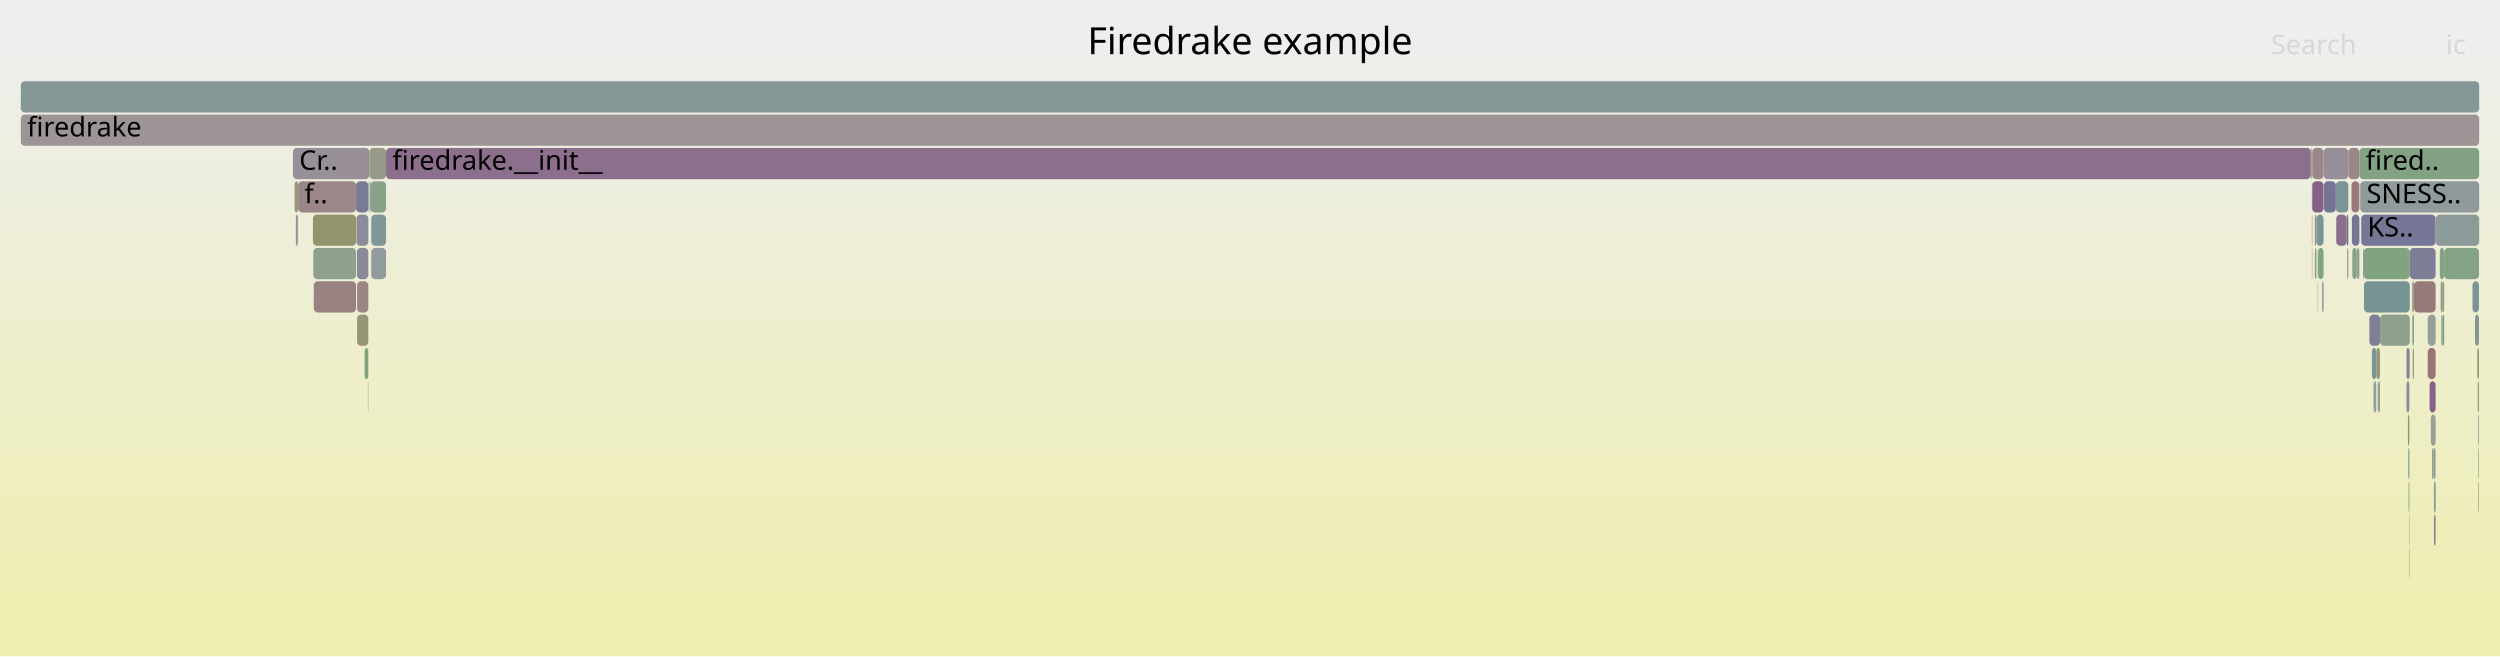
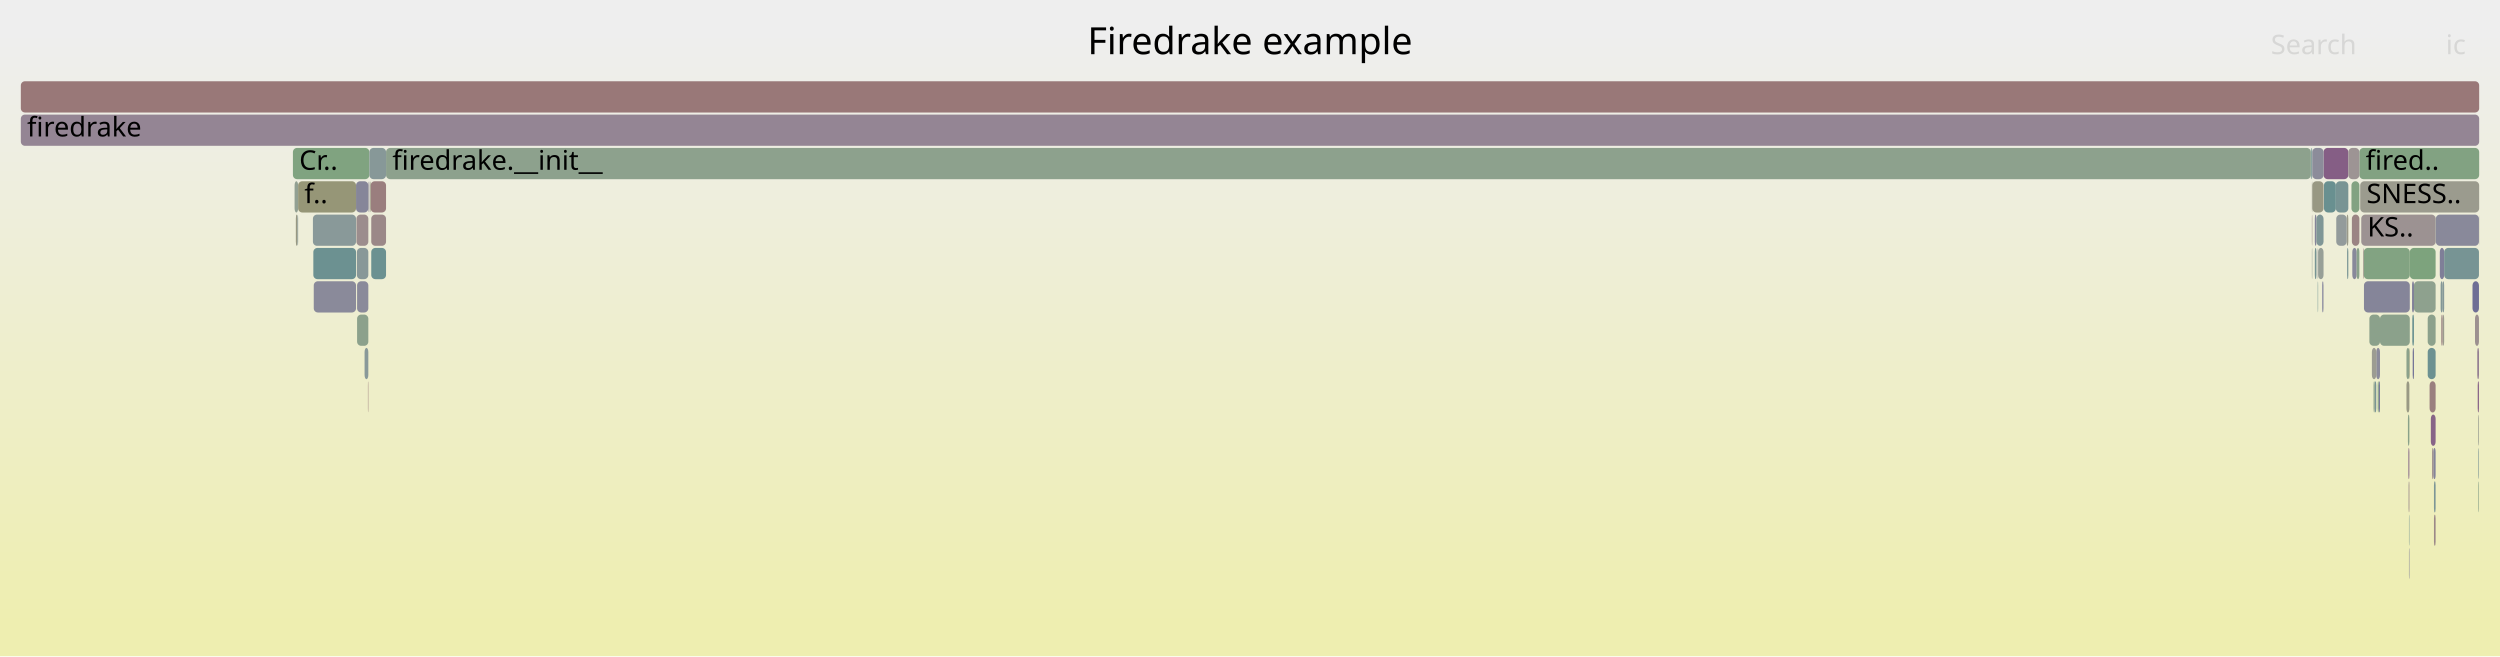
<svg xmlns="http://www.w3.org/2000/svg" version="1.1" width="1200" height="315" viewBox="0 0 1200 315">
  <defs>
    <linearGradient id="background" y1="0" y2="1" x1="0" x2="0">
      <stop stop-color="#eeeeee" offset="5%" />
      <stop stop-color="#eeeeb0" offset="95%" />
    </linearGradient>
  </defs>
  <style type="text/css">
	text { font-family:Verdana; font-size:13px; fill:rgb(0,0,0); }
	#search, #ignorecase { opacity:0.1; cursor:pointer; }
	#search:hover, #search.show, #ignorecase:hover, #ignorecase.show { opacity:1; }
	#subtitle { text-anchor:middle; font-color:rgb(160,160,160); }
	#title { text-anchor:middle; font-size:18px}
	#unzoom { cursor:pointer; }
	#frames &gt; *:hover { stroke:black; stroke-width:0.5; cursor:pointer; }
	.hide { display:none; }
	.parent { opacity:0.5; }
</style>
  <rect x="0.0" y="0" width="1200.0" height="315.0" fill="url(#background)" />
  <text id="title" x="600.00" y="26">Firedrake example</text>
  <text id="details" x="10.00" y="297"> </text>
  <text id="unzoom" x="10.00" y="26" class="hide">Reset Zoom</text>
  <text id="search" x="1090.00" y="26">Search</text>
  <text id="ignorecase" x="1174.00" y="26">ic</text>
  <text id="matched" x="1090.00" y="297"> </text>
  <g id="frames">
    <g>
-       <rect x="1141.8" y="183" width="0.6" height="15.0" fill="rgb(154.514,154.514,141.107)" rx="2" ry="2" />
+       <rect x="1140.6" y="167" width="1.8" height="15.0" fill="rgb(140.387,140.387,154.591)" rx="2" ry="2" />
+       <text x="1143.56" y="177.5" />
+     </g>
+     <g>
+       <rect x="1189.1" y="167" width="0.8" height="15.0" fill="rgb(143.863,121.775,143.863)" rx="2" ry="2" />
+       <text x="1192.10" y="177.5" />
+     </g>
+     <g>
+       <rect x="1129.1" y="119" width="2.1" height="15.0" fill="rgb(136.196,136.196,153.78)" rx="2" ry="2" />
+       <text x="1132.10" y="129.5" />
+     </g>
+     <g>
+       <rect x="140.6" y="71" width="36.7" height="15.0" fill="rgb(128.196,162.852,128.196)" rx="2" ry="2" />
+       <text x="143.63" y="81.5">Cr..</text>
+     </g>
+     <g>
+       <rect x="1109.2" y="71" width="0.2" height="15.0" fill="rgb(107.126,144.811,144.811)" rx="2" ry="2" />
+       <text x="1112.17" y="81.5" />
+     </g>
+     <g>
+       <rect x="1189.9" y="103" width="0.1" height="15.0" fill="rgb(153.175,153.175,134.618)" rx="2" ry="2" />
+       <text x="1192.87" y="113.5" />
+     </g>
+     <g>
+       <rect x="1172.5" y="135" width="0.7" height="15.0" fill="rgb(133.907,151.754,151.754)" rx="2" ry="2" />
+       <text x="1175.46" y="145.5" />
+     </g>
+     <g>
+       <rect x="171.1" y="103" width="5.7" height="15.0" fill="rgb(155.724,140.549,140.549)" rx="2" ry="2" />
+       <text x="174.09" y="113.5" />
+     </g>
+     <g>
+       <rect x="1132.5" y="71" width="57.5" height="15.0" fill="rgb(130.377,162.497,130.377)" rx="2" ry="2" />
+       <text x="1135.53" y="81.5">fired..</text>
+     </g>
+     <g>
+       <rect x="1168.0" y="215" width="1.1" height="15.0" fill="rgb(131.929,131.929,152.954)" rx="2" ry="2" />
+       <text x="1171.02" y="225.5" />
+     </g>
+     <g>
+       <rect x="1186.8" y="135" width="3.1" height="15.0" fill="rgb(110.393,110.393,148.786)" rx="2" ry="2" />
+       <text x="1189.76" y="145.5" />
+     </g>
+     <g>
+       <rect x="1109.7" y="103" width="0.2" height="15.0" fill="rgb(155.3,137.302,137.302)" rx="2" ry="2" />
+       <text x="1112.71" y="113.5" />
+     </g>
+     <g>
+       <rect x="1165.3" y="167" width="3.8" height="15.0" fill="rgb(108.856,145.259,145.259)" rx="2" ry="2" />
+       <text x="1168.32" y="177.5" />
+     </g>
+     <g>
+       <rect x="1139.9" y="183" width="0.7" height="15.0" fill="rgb(121.899,148.641,148.641)" rx="2" ry="2" />
+       <text x="1142.94" y="193.5" />
+     </g>
+     <g>
+       <rect x="1155.1" y="167" width="1.4" height="15.0" fill="rgb(139.437,161.022,139.437)" rx="2" ry="2" />
+       <text x="1158.06" y="177.5" />
+     </g>
+     <g>
+       <rect x="1115.3" y="71" width="11.9" height="15.0" fill="rgb(133.132,94.275,133.132)" rx="2" ry="2" />
+       <text x="1118.25" y="81.5" />
+     </g>
+     <g>
+       <rect x="1171.1" y="119" width="2.1" height="15.0" fill="rgb(126.904,126.904,151.981)" rx="2" ry="2" />
+       <text x="1174.15" y="129.5" />
+     </g>
+     <g>
+       <rect x="178.2" y="103" width="7.1" height="15.0" fill="rgb(155.188,136.438,136.438)" rx="2" ry="2" />
+       <text x="181.17" y="113.5" />
+     </g>
+     <g>
+       <rect x="150.2" y="103" width="20.7" height="15.0" fill="rgb(137.114,152.585,152.585)" rx="2" ry="2" />
+       <text x="153.25" y="113.5" />
+     </g>
+     <g>
+       <rect x="1134.7" y="135" width="22.0" height="15.0" fill="rgb(133.477,133.477,153.254)" rx="2" ry="2" />
+       <text x="1137.71" y="145.5" />
+     </g>
+     <g>
+       <rect x="1109.4" y="71" width="0.5" height="15.0" fill="rgb(115.958,147.1,147.1)" rx="2" ry="2" />
+       <text x="1112.36" y="81.5" />
+     </g>
+     <g>
+       <rect x="1126.4" y="103" width="0.8" height="15.0" fill="rgb(153.864,153.864,137.958)" rx="2" ry="2" />
+       <text x="1129.42" y="113.5" />
+     </g>
+     <g>
+       <rect x="171.3" y="119" width="5.5" height="15.0" fill="rgb(135.661,152.208,152.208)" rx="2" ry="2" />
+       <text x="174.25" y="129.5" />
+     </g>
+     <g>
+       <rect x="1156.3" y="247" width="0.2" height="15.0" fill="rgb(113.817,146.545,146.545)" rx="2" ry="2" />
+       <text x="1159.29" y="257.5" />
+     </g>
+     <g>
+       <rect x="1156.0" y="215" width="0.5" height="15.0" fill="rgb(140.182,112.341,140.182)" rx="2" ry="2" />
+       <text x="1158.95" y="225.5" />
+     </g>
+     <g>
+       <rect x="150.6" y="135" width="20.3" height="15.0" fill="rgb(137.695,137.695,154.07)" rx="2" ry="2" />
+       <text x="153.59" y="145.5" />
+     </g>
+     <g>
+       <rect x="1114.7" y="135" width="0.4" height="15.0" fill="rgb(117.291,117.291,150.121)" rx="2" ry="2" />
+       <text x="1117.72" y="145.5" />
+     </g>
+     <g>
+       <rect x="1189.6" y="231" width="0.3" height="15.0" fill="rgb(136.952,161.426,136.952)" rx="2" ry="2" />
+       <text x="1192.64" y="241.5" />
+     </g>
+     <g>
+       <rect x="1188.0" y="151" width="1.9" height="15.0" fill="rgb(156.174,144.004,144.004)" rx="2" ry="2" />
+       <text x="1191.02" y="161.5" />
+     </g>
+     <g>
+       <rect x="1142.4" y="151" width="14.3" height="15.0" fill="rgb(139.49,161.013,139.49)" rx="2" ry="2" />
+       <text x="1145.36" y="161.5" />
+     </g>
+     <g>
+       <rect x="142.0" y="103" width="0.8" height="15.0" fill="rgb(152.152,152.152,129.66)" rx="2" ry="2" />
+       <text x="145.01" y="113.5" />
+     </g>
+     <g>
+       <rect x="176.8" y="87" width="0.2" height="15.0" fill="rgb(150.328,138.34,150.328)" rx="2" ry="2" />
+       <text x="179.83" y="97.5" />
+     </g>
+     <g>
+       <rect x="1158.1" y="167" width="0.6" height="15.0" fill="rgb(113.478,113.478,149.383)" rx="2" ry="2" />
+       <text x="1161.13" y="177.5" />
+     </g>
+     <g>
+       <rect x="171.4" y="135" width="5.4" height="15.0" fill="rgb(137.616,137.616,154.055)" rx="2" ry="2" />
+       <text x="174.38" y="145.5" />
+     </g>
+     <g>
+       <rect x="142.8" y="103" width="0.3" height="15.0" fill="rgb(133.832,151.734,151.734)" rx="2" ry="2" />
+       <text x="145.80" y="113.5" />
+     </g>
+     <g>
+       <rect x="1173.2" y="119" width="16.7" height="15.0" fill="rgb(118.805,147.838,147.838)" rx="2" ry="2" />
+       <text x="1176.20" y="129.5" />
+     </g>
+     <g>
+       <rect x="1115.5" y="87" width="5.7" height="15.0" fill="rgb(105.454,144.377,144.377)" rx="2" ry="2" />
+       <text x="1118.46" y="97.5" />
+     </g>
+     <g>
+       <rect x="141.4" y="87" width="1.7" height="15.0" fill="rgb(145.915,159.967,145.915)" rx="2" ry="2" />
+       <text x="144.42" y="97.5" />
+     </g>
+     <g>
+       <rect x="177.9" y="87" width="7.4" height="15.0" fill="rgb(153.804,125.832,125.832)" rx="2" ry="2" />
+       <text x="180.91" y="97.5" />
+     </g>
+     <g>
+       <rect x="1155.1" y="183" width="1.4" height="15.0" fill="rgb(152.537,152.537,131.527)" rx="2" ry="2" />
+       <text x="1158.06" y="193.5" />
+     </g>
+     <g>
+       <rect x="1155.8" y="199" width="0.7" height="15.0" fill="rgb(137.499,161.337,137.499)" rx="2" ry="2" />
+       <text x="1158.75" y="209.5" />
+     </g>
+     <g>
+       <rect x="1131.2" y="119" width="1.3" height="15.0" fill="rgb(138.396,161.191,138.396)" rx="2" ry="2" />
+       <text x="1134.16" y="129.5" />
+     </g>
+     <g>
+       <rect x="1134.3" y="119" width="0.3" height="15.0" fill="rgb(154.275,129.445,129.445)" rx="2" ry="2" />
+       <text x="1137.29" y="129.5" />
+     </g>
+     <g>
+       <rect x="1128.7" y="87" width="3.8" height="15.0" fill="rgb(130.408,162.492,130.408)" rx="2" ry="2" />
+       <text x="1131.73" y="97.5" />
+     </g>
+     <g>
+       <rect x="1156.3" y="231" width="0.2" height="15.0" fill="rgb(154.231,129.102,129.102)" rx="2" ry="2" />
+       <text x="1159.29" y="241.5" />
+     </g>
+     <g>
+       <rect x="1166.2" y="183" width="2.9" height="15.0" fill="rgb(153.93,126.797,126.797)" rx="2" ry="2" />
+       <text x="1169.20" y="193.5" />
+     </g>
+     <g>
+       <rect x="1128.9" y="103" width="3.6" height="15.0" fill="rgb(154.644,132.269,132.269)" rx="2" ry="2" />
+       <text x="1131.88" y="113.5" />
+     </g>
+     <g>
+       <rect x="170.9" y="87" width="5.9" height="15.0" fill="rgb(134.478,134.478,153.447)" rx="2" ry="2" />
+       <text x="173.91" y="97.5" />
+     </g>
+     <g>
+       <rect x="1138.5" y="167" width="2.1" height="15.0" fill="rgb(155.591,155.591,146.327)" rx="2" ry="2" />
+       <text x="1141.55" y="177.5" />
+     </g>
+     <g>
+       <rect x="1109.9" y="87" width="5.4" height="15.0" fill="rgb(152.497,152.497,131.333)" rx="2" ry="2" />
+       <text x="1112.91" y="97.5" />
+     </g>
+     <g>
+       <rect x="1141.3" y="183" width="0.5" height="15.0" fill="rgb(127.397,162.982,127.397)" rx="2" ry="2" />
+       <text x="1144.29" y="193.5" />
+     </g>
+     <g>
+       <rect x="1189.6" y="215" width="0.3" height="15.0" fill="rgb(127.392,150.065,150.065)" rx="2" ry="2" />
+       <text x="1192.64" y="225.5" />
+     </g>
+     <g>
+       <rect x="1139.3" y="183" width="0.6" height="15.0" fill="rgb(140.87,160.789,140.87)" rx="2" ry="2" />
+       <text x="1142.33" y="193.5" />
+     </g>
+     <g>
+       <rect x="1112.5" y="119" width="0.2" height="15.0" fill="rgb(137.482,137.482,154.029)" rx="2" ry="2" />
+       <text x="1115.48" y="129.5" />
+     </g>
+     <g>
+       <rect x="1156.3" y="263" width="0.2" height="15.0" fill="rgb(115.564,115.564,149.787)" rx="2" ry="2" />
+       <text x="1159.29" y="273.5" />
+     </g>
+     <g>
+       <rect x="1133.4" y="103" width="35.7" height="15.0" fill="rgb(156.478,146.332,146.332)" rx="2" ry="2" />
+       <text x="1136.36" y="113.5">KS..</text>
+     </g>
+     <g>
+       <rect x="171.4" y="151" width="5.4" height="15.0" fill="rgb(140.488,160.851,140.488)" rx="2" ry="2" />
+       <text x="174.38" y="161.5" />
+     </g>
+     <g>
+       <rect x="1169.1" y="103" width="0.1" height="15.0" fill="rgb(146.042,159.947,146.042)" rx="2" ry="2" />
+       <text x="1172.09" y="113.5" />
+     </g>
+     <g>
+       <rect x="1121.2" y="87" width="6.0" height="15.0" fill="rgb(119.635,148.054,148.054)" rx="2" ry="2" />
+       <text x="1124.22" y="97.5" />
+     </g>
+     <g>
+       <rect x="1121.4" y="103" width="5.0" height="15.0" fill="rgb(146.752,155.084,155.084)" rx="2" ry="2" />
+       <text x="1124.41" y="113.5" />
+     </g>
+     <g>
+       <rect x="1171.5" y="135" width="1.0" height="15.0" fill="rgb(131.202,151.052,151.052)" rx="2" ry="2" />
+       <text x="1174.53" y="145.5" />
+     </g>
+     <g>
+       <rect x="1141.8" y="183" width="0.6" height="15.0" fill="rgb(120.54,120.54,150.75)" rx="2" ry="2" />
      <text x="1144.81" y="193.5" />
    </g>
    <g>
-       <rect x="1128.9" y="103" width="3.6" height="15.0" fill="rgb(117.23,117.23,150.109)" rx="2" ry="2" />
-       <text x="1131.88" y="113.5" />
-     </g>
-     <g>
-       <rect x="1156.5" y="167" width="0.2" height="15.0" fill="rgb(111.577,111.577,149.015)" rx="2" ry="2" />
+       <rect x="175.0" y="167" width="1.8" height="15.0" fill="rgb(136.919,152.535,152.535)" rx="2" ry="2" />
+       <text x="178.04" y="177.5" />
+     </g>
+     <g>
+       <rect x="1111.1" y="119" width="0.8" height="15.0" fill="rgb(119.389,147.99,147.99)" rx="2" ry="2" />
+       <text x="1114.13" y="129.5" />
+     </g>
+     <g>
+       <rect x="1171.8" y="151" width="0.7" height="15.0" fill="rgb(154.733,132.954,132.954)" rx="2" ry="2" />
+       <text x="1174.78" y="161.5" />
+     </g>
+     <g>
+       <rect x="1172.6" y="151" width="0.6" height="15.0" fill="rgb(154.666,154.666,141.842)" rx="2" ry="2" />
+       <text x="1175.64" y="161.5" />
+     </g>
+     <g>
+       <rect x="1156.5" y="167" width="0.2" height="15.0" fill="rgb(149.32,149.32,115.933)" rx="2" ry="2" />
      <text x="1159.52" y="177.5" />
    </g>
    <g>
-       <rect x="1168.3" y="247" width="0.8" height="15.0" fill="rgb(145.013,124.72,145.013)" rx="2" ry="2" />
+       <rect x="1112.5" y="135" width="0.2" height="15.0" fill="rgb(109.221,145.353,145.353)" rx="2" ry="2" />
+       <text x="1115.48" y="145.5" />
+     </g>
+     <g>
+       <rect x="1109.7" y="119" width="0.2" height="15.0" fill="rgb(149.678,159.355,149.678)" rx="2" ry="2" />
+       <text x="1112.71" y="129.5" />
+     </g>
+     <g>
+       <rect x="185.3" y="71" width="923.9" height="15.0" fill="rgb(140.627,160.828,140.627)" rx="2" ry="2" />
+       <text x="188.34" y="81.5">firedrake.__init__</text>
+     </g>
+     <g>
+       <rect x="1166.8" y="199" width="2.3" height="15.0" fill="rgb(135.499,100.34,135.499)" rx="2" ry="2" />
+       <text x="1169.82" y="209.5" />
+     </g>
+     <g>
+       <rect x="1169.2" y="103" width="20.7" height="15.0" fill="rgb(136.974,136.974,153.93)" rx="2" ry="2" />
+       <text x="1172.22" y="113.5" />
+     </g>
+     <g>
+       <rect x="10.0" y="55" width="1180.0" height="15.0" fill="rgb(148.137,132.726,148.137)" rx="2" ry="2" />
+       <text x="13.00" y="65.5">firedrake</text>
+     </g>
+     <g>
+       <rect x="150.4" y="119" width="20.5" height="15.0" fill="rgb(108.455,145.155,145.155)" rx="2" ry="2" />
+       <text x="153.45" y="129.5" />
+     </g>
+     <g>
+       <rect x="1157.9" y="151" width="0.8" height="15.0" fill="rgb(106.179,144.565,144.565)" rx="2" ry="2" />
+       <text x="1160.94" y="161.5" />
+     </g>
+     <g>
+       <rect x="1111.1" y="103" width="0.8" height="15.0" fill="rgb(131.781,131.781,152.925)" rx="2" ry="2" />
+       <text x="1114.13" y="113.5" />
+     </g>
+     <g>
+       <rect x="176.6" y="183" width="0.2" height="15.0" fill="rgb(153.554,123.914,123.914)" rx="2" ry="2" />
+       <text x="179.64" y="193.5" />
+     </g>
+     <g>
+       <rect x="1134.6" y="119" width="22.1" height="15.0" fill="rgb(129.519,162.636,129.519)" rx="2" ry="2" />
+       <text x="1137.56" y="129.5" />
+     </g>
+     <g>
+       <rect x="177.0" y="87" width="0.3" height="15.0" fill="rgb(146.734,146.734,155.819)" rx="2" ry="2" />
+       <text x="179.99" y="97.5" />
+     </g>
+     <g>
+       <rect x="177.3" y="71" width="8.0" height="15.0" fill="rgb(134.815,151.989,151.989)" rx="2" ry="2" />
+       <text x="180.27" y="81.5" />
+     </g>
+     <g>
+       <rect x="1167.4" y="215" width="0.6" height="15.0" fill="rgb(155.796,141.103,141.103)" rx="2" ry="2" />
+       <text x="1170.45" y="225.5" />
+     </g>
+     <g>
+       <rect x="1115.1" y="135" width="0.2" height="15.0" fill="rgb(144.291,144.291,155.347)" rx="2" ry="2" />
+       <text x="1118.11" y="145.5" />
+     </g>
+     <g>
+       <rect x="1189.5" y="199" width="0.1" height="15.0" fill="rgb(105.46,144.379,144.379)" rx="2" ry="2" />
+       <text x="1192.49" y="209.5" />
+     </g>
+     <g>
+       <rect x="10.0" y="39" width="1180.0" height="15.0" fill="rgb(153.054,120.077,120.077)" rx="2" ry="2" />
+       <text x="13.00" y="49.5" />
+     </g>
+     <g>
+       <rect x="1126.6" y="119" width="0.6" height="15.0" fill="rgb(121.7,148.589,148.589)" rx="2" ry="2" />
+       <text x="1129.61" y="129.5" />
+     </g>
+     <g>
+       <rect x="1132.9" y="87" width="57.1" height="15.0" fill="rgb(154.613,154.613,141.588)" rx="2" ry="2" />
+       <text x="1135.92" y="97.5">SNESS..</text>
+     </g>
+     <g>
+       <rect x="1168.3" y="247" width="0.8" height="15.0" fill="rgb(155.103,135.786,135.786)" rx="2" ry="2" />
      <text x="1171.30" y="257.5" />
    </g>
    <g>
-       <rect x="1156.3" y="263" width="0.2" height="15.0" fill="rgb(149.004,149.004,114.406)" rx="2" ry="2" />
-       <text x="1159.29" y="273.5" />
-     </g>
-     <g>
-       <rect x="1133.4" y="103" width="35.7" height="15.0" fill="rgb(117.647,117.647,150.19)" rx="2" ry="2" />
-       <text x="1136.36" y="113.5">KS..</text>
-     </g>
-     <g>
-       <rect x="1121.2" y="87" width="6.0" height="15.0" fill="rgb(122.276,148.738,148.738)" rx="2" ry="2" />
-       <text x="1124.22" y="97.5" />
-     </g>
-     <g>
-       <rect x="185.3" y="71" width="923.9" height="15.0" fill="rgb(139.725,111.171,139.725)" rx="2" ry="2" />
-       <text x="188.34" y="81.5">firedrake.__init__</text>
-     </g>
-     <g>
-       <rect x="1109.2" y="71" width="0.2" height="15.0" fill="rgb(143.156,160.416,143.156)" rx="2" ry="2" />
-       <text x="1112.17" y="81.5" />
-     </g>
-     <g>
-       <rect x="1134.7" y="135" width="22.0" height="15.0" fill="rgb(118.986,147.885,147.885)" rx="2" ry="2" />
-       <text x="1137.71" y="145.5" />
-     </g>
-     <g>
-       <rect x="1168.0" y="215" width="1.1" height="15.0" fill="rgb(146.711,159.838,146.711)" rx="2" ry="2" />
-       <text x="1171.02" y="225.5" />
-     </g>
-     <g>
-       <rect x="177.6" y="87" width="0.3" height="15.0" fill="rgb(108.948,108.948,148.506)" rx="2" ry="2" />
+       <rect x="1165.3" y="151" width="3.8" height="15.0" fill="rgb(140.18,160.901,140.18)" rx="2" ry="2" />
+       <text x="1168.32" y="161.5" />
+     </g>
+     <g>
+       <rect x="1109.7" y="87" width="0.2" height="15.0" fill="rgb(154.119,154.119,139.192)" rx="2" ry="2" />
+       <text x="1112.71" y="97.5" />
+     </g>
+     <g>
+       <rect x="1109.9" y="71" width="5.4" height="15.0" fill="rgb(139.773,139.773,154.472)" rx="2" ry="2" />
+       <text x="1112.91" y="81.5" />
+     </g>
+     <g>
+       <rect x="178.2" y="119" width="7.1" height="15.0" fill="rgb(107.078,144.798,144.798)" rx="2" ry="2" />
+       <text x="181.17" y="129.5" />
+     </g>
+     <g>
+       <rect x="1168.3" y="231" width="0.8" height="15.0" fill="rgb(125.27,149.515,149.515)" rx="2" ry="2" />
+       <text x="1171.30" y="241.5" />
+     </g>
+     <g>
+       <rect x="1156.1" y="231" width="0.2" height="15.0" fill="rgb(155.998,142.648,142.648)" rx="2" ry="2" />
+       <text x="1159.14" y="241.5" />
+     </g>
+     <g>
+       <rect x="1157.8" y="135" width="0.9" height="15.0" fill="rgb(122.608,122.608,151.15)" rx="2" ry="2" />
+       <text x="1160.77" y="145.5" />
+     </g>
+     <g>
+       <rect x="1137.3" y="151" width="5.1" height="15.0" fill="rgb(138.658,161.149,138.658)" rx="2" ry="2" />
+       <text x="1140.26" y="161.5" />
+     </g>
+     <g>
+       <rect x="177.6" y="87" width="0.3" height="15.0" fill="rgb(151.838,151.838,128.137)" rx="2" ry="2" />
      <text x="180.64" y="97.5" />
    </g>
    <g>
-       <rect x="1139.9" y="183" width="0.7" height="15.0" fill="rgb(142.01,160.603,142.01)" rx="2" ry="2" />
-       <text x="1142.94" y="193.5" />
-     </g>
-     <g>
-       <rect x="176.8" y="87" width="0.2" height="15.0" fill="rgb(143.439,160.37,143.439)" rx="2" ry="2" />
-       <text x="179.83" y="97.5" />
-     </g>
-     <g>
-       <rect x="1158.7" y="135" width="10.4" height="15.0" fill="rgb(153.307,122.019,122.019)" rx="2" ry="2" />
+       <rect x="1156.7" y="119" width="12.4" height="15.0" fill="rgb(124.786,163.407,124.786)" rx="2" ry="2" />
+       <text x="1159.67" y="129.5" />
+     </g>
+     <g>
+       <rect x="1189.6" y="199" width="0.3" height="15.0" fill="rgb(154.774,154.774,142.367)" rx="2" ry="2" />
+       <text x="1192.64" y="209.5" />
+     </g>
+     <g>
+       <rect x="1127.2" y="71" width="5.3" height="15.0" fill="rgb(156.65,147.648,147.648)" rx="2" ry="2" />
+       <text x="1130.15" y="81.5" />
+     </g>
+     <g>
+       <rect x="143.1" y="87" width="27.8" height="15.0" fill="rgb(150.011,150.011,119.282)" rx="2" ry="2" />
+       <text x="146.10" y="97.5">f..</text>
+     </g>
+     <g>
+       <rect x="1189.3" y="183" width="0.6" height="15.0" fill="rgb(134.66,98.191,134.66)" rx="2" ry="2" />
+       <text x="1192.31" y="193.5" />
+     </g>
+     <g>
+       <rect x="1158.7" y="135" width="10.4" height="15.0" fill="rgb(141.845,160.63,141.845)" rx="2" ry="2" />
      <text x="1161.73" y="145.5" />
    </g>
    <g>
-       <rect x="1132.9" y="87" width="57.1" height="15.0" fill="rgb(143.925,154.351,154.351)" rx="2" ry="2" />
-       <text x="1135.92" y="97.5">SNESS..</text>
-     </g>
-     <g>
-       <rect x="1189.6" y="231" width="0.3" height="15.0" fill="rgb(149.665,149.665,117.606)" rx="2" ry="2" />
-       <text x="1192.64" y="241.5" />
-     </g>
-     <g>
-       <rect x="1141.3" y="183" width="0.5" height="15.0" fill="rgb(118.125,147.662,147.662)" rx="2" ry="2" />
-       <text x="1144.29" y="193.5" />
-     </g>
-     <g>
-       <rect x="1155.1" y="183" width="1.4" height="15.0" fill="rgb(139.902,139.902,154.497)" rx="2" ry="2" />
-       <text x="1158.06" y="193.5" />
-     </g>
-     <g>
-       <rect x="1121.4" y="103" width="5.0" height="15.0" fill="rgb(139.251,109.955,139.251)" rx="2" ry="2" />
-       <text x="1124.41" y="113.5" />
-     </g>
-     <g>
-       <rect x="1134.6" y="119" width="22.1" height="15.0" fill="rgb(127.76,162.923,127.76)" rx="2" ry="2" />
-       <text x="1137.56" y="129.5" />
-     </g>
-     <g>
-       <rect x="1156.0" y="215" width="0.5" height="15.0" fill="rgb(110.001,145.556,145.556)" rx="2" ry="2" />
-       <text x="1158.95" y="225.5" />
-     </g>
-     <g>
-       <rect x="1158.1" y="167" width="0.6" height="15.0" fill="rgb(153.934,153.934,138.297)" rx="2" ry="2" />
-       <text x="1161.13" y="177.5" />
-     </g>
-     <g>
-       <rect x="10.0" y="39" width="1180.0" height="15.0" fill="rgb(132.522,151.395,151.395)" rx="2" ry="2" />
-       <text x="13.00" y="49.5" />
-     </g>
-     <g>
-       <rect x="1169.2" y="103" width="20.7" height="15.0" fill="rgb(140.967,153.584,153.584)" rx="2" ry="2" />
-       <text x="1172.22" y="113.5" />
-     </g>
-     <g>
-       <rect x="171.1" y="103" width="5.7" height="15.0" fill="rgb(139.007,139.007,154.324)" rx="2" ry="2" />
-       <text x="174.09" y="113.5" />
-     </g>
-     <g>
-       <rect x="1140.6" y="167" width="1.8" height="15.0" fill="rgb(150.276,150.276,120.568)" rx="2" ry="2" />
-       <text x="1143.56" y="177.5" />
-     </g>
-     <g>
-       <rect x="1112.5" y="135" width="0.2" height="15.0" fill="rgb(156.628,147.482,147.482)" rx="2" ry="2" />
-       <text x="1115.48" y="145.5" />
-     </g>
-     <g>
-       <rect x="142.8" y="103" width="0.3" height="15.0" fill="rgb(152.646,116.953,116.953)" rx="2" ry="2" />
-       <text x="145.80" y="113.5" />
-     </g>
-     <g>
-       <rect x="178.2" y="103" width="7.1" height="15.0" fill="rgb(128.833,150.438,150.438)" rx="2" ry="2" />
-       <text x="181.17" y="113.5" />
-     </g>
-     <g>
-       <rect x="1189.3" y="183" width="0.6" height="15.0" fill="rgb(151.721,151.721,127.572)" rx="2" ry="2" />
-       <text x="1192.31" y="193.5" />
-     </g>
-     <g>
-       <rect x="1112.7" y="119" width="2.6" height="15.0" fill="rgb(125.607,163.273,125.607)" rx="2" ry="2" />
+       <rect x="1112.7" y="119" width="2.6" height="15.0" fill="rgb(151.062,159.129,151.062)" rx="2" ry="2" />
      <text x="1115.74" y="129.5" />
    </g>
    <g>
-       <rect x="1112.5" y="119" width="0.2" height="15.0" fill="rgb(137.376,161.357,137.376)" rx="2" ry="2" />
-       <text x="1115.48" y="129.5" />
-     </g>
-     <g>
-       <rect x="170.9" y="87" width="5.9" height="15.0" fill="rgb(121.921,121.921,151.017)" rx="2" ry="2" />
-       <text x="173.91" y="97.5" />
-     </g>
-     <g>
-       <rect x="143.1" y="87" width="27.8" height="15.0" fill="rgb(155.047,135.357,135.357)" rx="2" ry="2" />
-       <text x="146.10" y="97.5">f..</text>
-     </g>
-     <g>
-       <rect x="171.4" y="151" width="5.4" height="15.0" fill="rgb(149.873,149.873,118.616)" rx="2" ry="2" />
-       <text x="174.38" y="161.5" />
-     </g>
-     <g>
-       <rect x="150.6" y="135" width="20.3" height="15.0" fill="rgb(154.393,130.347,130.347)" rx="2" ry="2" />
-       <text x="153.59" y="145.5" />
-     </g>
-     <g>
-       <rect x="1171.5" y="135" width="1.0" height="15.0" fill="rgb(141.819,153.805,153.805)" rx="2" ry="2" />
-       <text x="1174.53" y="145.5" />
-     </g>
-     <g>
-       <rect x="1115.3" y="71" width="11.9" height="15.0" fill="rgb(151.759,142.007,151.759)" rx="2" ry="2" />
-       <text x="1118.25" y="81.5" />
-     </g>
-     <g>
-       <rect x="1169.1" y="103" width="0.1" height="15.0" fill="rgb(129.725,162.603,129.725)" rx="2" ry="2" />
-       <text x="1172.09" y="113.5" />
-     </g>
-     <g>
-       <rect x="1138.5" y="167" width="2.1" height="15.0" fill="rgb(120.26,148.216,148.216)" rx="2" ry="2" />
-       <text x="1141.55" y="177.5" />
-     </g>
-     <g>
-       <rect x="1115.1" y="135" width="0.2" height="15.0" fill="rgb(140.694,113.652,140.694)" rx="2" ry="2" />
-       <text x="1118.11" y="145.5" />
-     </g>
-     <g>
-       <rect x="1109.7" y="103" width="0.2" height="15.0" fill="rgb(152.806,118.182,118.182)" rx="2" ry="2" />
-       <text x="1112.71" y="113.5" />
-     </g>
-     <g>
-       <rect x="1131.2" y="119" width="1.3" height="15.0" fill="rgb(140.751,160.808,140.751)" rx="2" ry="2" />
-       <text x="1134.16" y="129.5" />
-     </g>
-     <g>
-       <rect x="1157.8" y="135" width="0.9" height="15.0" fill="rgb(153.515,153.515,136.265)" rx="2" ry="2" />
-       <text x="1160.77" y="145.5" />
-     </g>
-     <g>
-       <rect x="1156.3" y="247" width="0.2" height="15.0" fill="rgb(152.032,152.032,129.077)" rx="2" ry="2" />
-       <text x="1159.29" y="257.5" />
-     </g>
-     <g>
-       <rect x="1186.8" y="135" width="3.1" height="15.0" fill="rgb(122.934,148.909,148.909)" rx="2" ry="2" />
-       <text x="1189.76" y="145.5" />
-     </g>
-     <g>
-       <rect x="1114.7" y="135" width="0.4" height="15.0" fill="rgb(123.494,123.494,151.321)" rx="2" ry="2" />
-       <text x="1117.72" y="145.5" />
-     </g>
-     <g>
-       <rect x="1157.9" y="151" width="0.8" height="15.0" fill="rgb(130.853,162.419,130.853)" rx="2" ry="2" />
-       <text x="1160.94" y="161.5" />
-     </g>
-     <g>
-       <rect x="150.2" y="103" width="20.7" height="15.0" fill="rgb(147.645,147.645,107.818)" rx="2" ry="2" />
-       <text x="153.25" y="113.5" />
-     </g>
-     <g>
-       <rect x="1109.4" y="71" width="0.5" height="15.0" fill="rgb(152.214,152.214,129.958)" rx="2" ry="2" />
-       <text x="1112.36" y="81.5" />
-     </g>
-     <g>
-       <rect x="171.4" y="135" width="5.4" height="15.0" fill="rgb(154.681,132.555,132.555)" rx="2" ry="2" />
-       <text x="174.38" y="145.5" />
-     </g>
-     <g>
-       <rect x="1109.7" y="119" width="0.2" height="15.0" fill="rgb(155.095,135.732,135.732)" rx="2" ry="2" />
-       <text x="1112.71" y="129.5" />
-     </g>
-     <g>
-       <rect x="1111.1" y="119" width="0.8" height="15.0" fill="rgb(138.255,161.214,138.255)" rx="2" ry="2" />
-       <text x="1114.13" y="129.5" />
-     </g>
-     <g>
-       <rect x="1167.4" y="215" width="0.6" height="15.0" fill="rgb(129.772,150.682,150.682)" rx="2" ry="2" />
-       <text x="1170.45" y="225.5" />
-     </g>
-     <g>
-       <rect x="1189.1" y="167" width="0.8" height="15.0" fill="rgb(147.842,147.842,108.771)" rx="2" ry="2" />
-       <text x="1192.10" y="177.5" />
-     </g>
-     <g>
-       <rect x="1139.3" y="183" width="0.6" height="15.0" fill="rgb(118.133,147.664,147.664)" rx="2" ry="2" />
-       <text x="1142.33" y="193.5" />
-     </g>
-     <g>
-       <rect x="1168.3" y="231" width="0.8" height="15.0" fill="rgb(127.284,150.037,150.037)" rx="2" ry="2" />
-       <text x="1171.30" y="241.5" />
-     </g>
-     <g>
-       <rect x="1109.7" y="87" width="0.2" height="15.0" fill="rgb(134.875,161.764,134.875)" rx="2" ry="2" />
-       <text x="1112.71" y="97.5" />
-     </g>
-     <g>
-       <rect x="1156.1" y="231" width="0.2" height="15.0" fill="rgb(147.824,147.824,108.688)" rx="2" ry="2" />
-       <text x="1159.14" y="241.5" />
-     </g>
-     <g>
-       <rect x="1172.6" y="151" width="0.6" height="15.0" fill="rgb(119.203,147.942,147.942)" rx="2" ry="2" />
-       <text x="1175.64" y="161.5" />
-     </g>
-     <g>
-       <rect x="1189.6" y="199" width="0.3" height="15.0" fill="rgb(115.651,147.021,147.021)" rx="2" ry="2" />
-       <text x="1192.64" y="209.5" />
-     </g>
-     <g>
-       <rect x="1137.3" y="151" width="5.1" height="15.0" fill="rgb(125.829,125.829,151.773)" rx="2" ry="2" />
-       <text x="1140.26" y="161.5" />
-     </g>
-     <g>
-       <rect x="1109.9" y="71" width="5.4" height="15.0" fill="rgb(155.263,137.014,137.014)" rx="2" ry="2" />
-       <text x="1112.91" y="81.5" />
-     </g>
-     <g>
-       <rect x="141.4" y="87" width="1.7" height="15.0" fill="rgb(150.732,150.732,122.778)" rx="2" ry="2" />
-       <text x="144.42" y="97.5" />
-     </g>
-     <g>
-       <rect x="1111.1" y="103" width="0.8" height="15.0" fill="rgb(156.232,144.443,144.443)" rx="2" ry="2" />
-       <text x="1114.13" y="113.5" />
-     </g>
-     <g>
-       <rect x="1166.8" y="199" width="2.3" height="15.0" fill="rgb(150.646,159.197,150.646)" rx="2" ry="2" />
-       <text x="1169.82" y="209.5" />
-     </g>
-     <g>
-       <rect x="1127.2" y="71" width="5.3" height="15.0" fill="rgb(154.966,134.742,134.742)" rx="2" ry="2" />
-       <text x="1130.15" y="81.5" />
-     </g>
-     <g>
-       <rect x="10.0" y="55" width="1180.0" height="15.0" fill="rgb(156.777,148.621,148.621)" rx="2" ry="2" />
-       <text x="13.00" y="65.5">firedrake</text>
-     </g>
-     <g>
-       <rect x="150.4" y="119" width="20.5" height="15.0" fill="rgb(143.421,160.373,143.421)" rx="2" ry="2" />
-       <text x="153.45" y="129.5" />
-     </g>
-     <g>
-       <rect x="1189.9" y="103" width="0.1" height="15.0" fill="rgb(147.698,147.698,108.075)" rx="2" ry="2" />
-       <text x="1192.87" y="113.5" />
-     </g>
-     <g>
-       <rect x="1155.8" y="199" width="0.7" height="15.0" fill="rgb(147.643,147.643,107.809)" rx="2" ry="2" />
-       <text x="1158.75" y="209.5" />
-     </g>
-     <g>
-       <rect x="1134.3" y="119" width="0.3" height="15.0" fill="rgb(117.167,117.167,150.097)" rx="2" ry="2" />
-       <text x="1137.29" y="129.5" />
-     </g>
-     <g>
-       <rect x="140.6" y="71" width="36.7" height="15.0" fill="rgb(152.33,143.471,152.33)" rx="2" ry="2" />
-       <text x="143.63" y="81.5">Cr..</text>
-     </g>
-     <g>
-       <rect x="177.9" y="87" width="7.4" height="15.0" fill="rgb(137.138,161.396,137.138)" rx="2" ry="2" />
-       <text x="180.91" y="97.5" />
-     </g>
-     <g>
-       <rect x="1142.4" y="151" width="14.3" height="15.0" fill="rgb(141.067,160.756,141.067)" rx="2" ry="2" />
-       <text x="1145.36" y="161.5" />
-     </g>
-     <g>
-       <rect x="1165.3" y="167" width="3.8" height="15.0" fill="rgb(152.484,115.71,115.71)" rx="2" ry="2" />
-       <text x="1168.32" y="177.5" />
-     </g>
-     <g>
-       <rect x="176.6" y="183" width="0.2" height="15.0" fill="rgb(127.882,162.903,127.882)" rx="2" ry="2" />
-       <text x="179.64" y="193.5" />
-     </g>
-     <g>
-       <rect x="171.3" y="119" width="5.5" height="15.0" fill="rgb(137.382,137.382,154.009)" rx="2" ry="2" />
-       <text x="174.25" y="129.5" />
-     </g>
-     <g>
-       <rect x="1115.5" y="87" width="5.7" height="15.0" fill="rgb(115.923,115.923,149.856)" rx="2" ry="2" />
-       <text x="1118.46" y="97.5" />
-     </g>
-     <g>
-       <rect x="175.0" y="167" width="1.8" height="15.0" fill="rgb(125.048,163.364,125.048)" rx="2" ry="2" />
-       <text x="178.04" y="177.5" />
-     </g>
-     <g>
-       <rect x="1111.9" y="103" width="3.4" height="15.0" fill="rgb(121.517,148.541,148.541)" rx="2" ry="2" />
+       <rect x="1111.9" y="103" width="3.4" height="15.0" fill="rgb(126.637,149.869,149.869)" rx="2" ry="2" />
      <text x="1114.94" y="113.5" />
-     </g>
-     <g>
-       <rect x="177.0" y="87" width="0.3" height="15.0" fill="rgb(131.475,151.123,151.123)" rx="2" ry="2" />
-       <text x="179.99" y="97.5" />
-     </g>
-     <g>
-       <rect x="1172.5" y="135" width="0.7" height="15.0" fill="rgb(148.897,148.897,113.887)" rx="2" ry="2" />
-       <text x="1175.46" y="145.5" />
-     </g>
-     <g>
-       <rect x="1189.6" y="215" width="0.3" height="15.0" fill="rgb(128.006,162.883,128.006)" rx="2" ry="2" />
-       <text x="1192.64" y="225.5" />
-     </g>
-     <g>
-       <rect x="1156.3" y="231" width="0.2" height="15.0" fill="rgb(128.12,162.864,128.12)" rx="2" ry="2" />
-       <text x="1159.29" y="241.5" />
-     </g>
-     <g>
-       <rect x="1128.7" y="87" width="3.8" height="15.0" fill="rgb(153.314,122.077,122.077)" rx="2" ry="2" />
-       <text x="1131.73" y="97.5" />
-     </g>
-     <g>
-       <rect x="1166.2" y="183" width="2.9" height="15.0" fill="rgb(134.484,97.74,134.484)" rx="2" ry="2" />
-       <text x="1169.20" y="193.5" />
-     </g>
-     <g>
-       <rect x="1129.1" y="119" width="2.1" height="15.0" fill="rgb(132.587,162.137,132.587)" rx="2" ry="2" />
-       <text x="1132.10" y="129.5" />
-     </g>
-     <g>
-       <rect x="177.3" y="71" width="8.0" height="15.0" fill="rgb(153.478,153.478,136.087)" rx="2" ry="2" />
-       <text x="180.27" y="81.5" />
-     </g>
-     <g>
-       <rect x="178.2" y="119" width="7.1" height="15.0" fill="rgb(145.725,154.818,154.818)" rx="2" ry="2" />
-       <text x="181.17" y="129.5" />
-     </g>
-     <g>
-       <rect x="1132.5" y="71" width="57.5" height="15.0" fill="rgb(131.16,162.369,131.16)" rx="2" ry="2" />
-       <text x="1135.53" y="81.5">fired..</text>
-     </g>
-     <g>
-       <rect x="1188.0" y="151" width="1.9" height="15.0" fill="rgb(128.93,150.463,150.463)" rx="2" ry="2" />
-       <text x="1191.02" y="161.5" />
-     </g>
-     <g>
-       <rect x="1165.3" y="151" width="3.8" height="15.0" fill="rgb(149.56,159.374,149.56)" rx="2" ry="2" />
-       <text x="1168.32" y="161.5" />
-     </g>
-     <g>
-       <rect x="1155.1" y="167" width="1.4" height="15.0" fill="rgb(133.29,133.29,153.217)" rx="2" ry="2" />
-       <text x="1158.06" y="177.5" />
-     </g>
-     <g>
-       <rect x="1126.4" y="103" width="0.8" height="15.0" fill="rgb(111.321,111.321,148.965)" rx="2" ry="2" />
-       <text x="1129.42" y="113.5" />
-     </g>
-     <g>
-       <rect x="1171.1" y="119" width="2.1" height="15.0" fill="rgb(132.298,162.184,132.298)" rx="2" ry="2" />
-       <text x="1174.15" y="129.5" />
-     </g>
-     <g>
-       <rect x="1156.7" y="119" width="12.4" height="15.0" fill="rgb(125.448,125.448,151.7)" rx="2" ry="2" />
-       <text x="1159.67" y="129.5" />
-     </g>
-     <g>
-       <rect x="1126.6" y="119" width="0.6" height="15.0" fill="rgb(153.842,153.842,137.848)" rx="2" ry="2" />
-       <text x="1129.61" y="129.5" />
-     </g>
-     <g>
-       <rect x="1189.5" y="199" width="0.1" height="15.0" fill="rgb(155.502,138.847,138.847)" rx="2" ry="2" />
-       <text x="1192.49" y="209.5" />
-     </g>
-     <g>
-       <rect x="1173.2" y="119" width="16.7" height="15.0" fill="rgb(132.34,162.177,132.34)" rx="2" ry="2" />
-       <text x="1176.20" y="129.5" />
-     </g>
-     <g>
-       <rect x="142.0" y="103" width="0.8" height="15.0" fill="rgb(144.184,144.184,155.326)" rx="2" ry="2" />
-       <text x="145.01" y="113.5" />
-     </g>
-     <g>
-       <rect x="1171.8" y="151" width="0.7" height="15.0" fill="rgb(125.058,163.363,125.058)" rx="2" ry="2" />
-       <text x="1174.78" y="161.5" />
-     </g>
-     <g>
-       <rect x="1109.9" y="87" width="5.4" height="15.0" fill="rgb(133.957,96.391,133.957)" rx="2" ry="2" />
-       <text x="1112.91" y="97.5" />
    </g>
  </g>
</svg>
